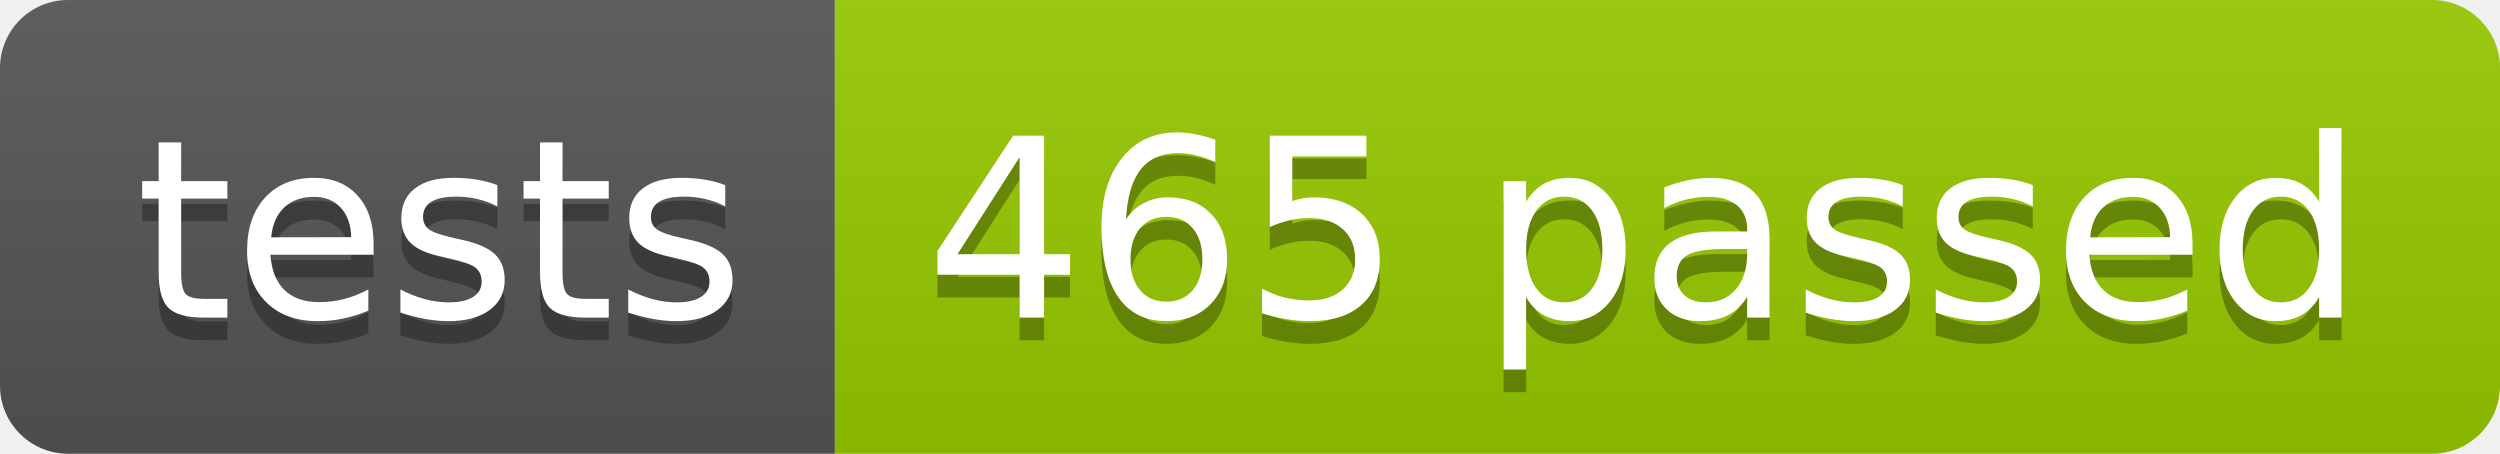
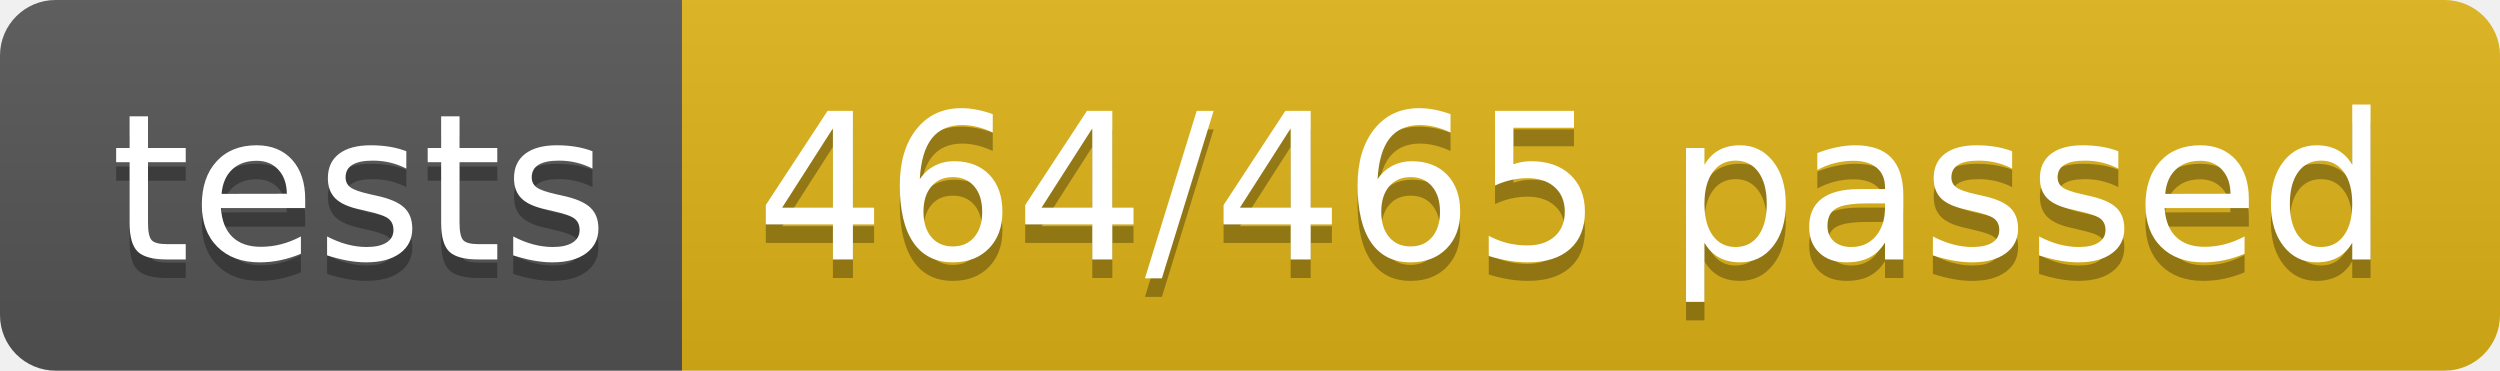
- <svg xmlns="http://www.w3.org/2000/svg" width="110.2" height="20">
+ <svg xmlns="http://www.w3.org/2000/svg" width="134.9" height="20">
  <linearGradient id="smooth" x2="0" y2="100%">
    <stop offset="0" stop-color="#bbb" stop-opacity=".1" />
    <stop offset="1" stop-opacity=".1" />
  </linearGradient>
  <clipPath id="round">
-     <rect width="110.2" height="20" rx="3" fill="#fff" />
+     <rect width="134.9" height="20" rx="3" fill="#fff" />
  </clipPath>
  <g clip-path="url(#round)">
    <rect width="36.8" height="20" fill="#555" />
-     <rect x="36.8" width="73.4" height="20" fill="#97CA00" />
-     <rect width="110.2" height="20" fill="url(#smooth)" />
+     <rect x="36.8" width="98.1" height="20" fill="#dfb317" />
+     <rect width="134.9" height="20" fill="url(#smooth)" />
  </g>
  <g fill="#fff" text-anchor="middle" font-family="DejaVu Sans,Verdana,Geneva,sans-serif" font-size="110">
    <text x="194.0" y="150" fill="#010101" fill-opacity=".3" transform="scale(0.1)" textLength="268.0" lengthAdjust="spacing">tests</text>
    <text x="194.0" y="140" transform="scale(0.1)" textLength="268.0" lengthAdjust="spacing">tests</text>
-     <text x="725.0" y="150" fill="#010101" fill-opacity=".3" transform="scale(0.1)" textLength="634.0" lengthAdjust="spacing">465 passed</text>
-     <text x="725.0" y="140" transform="scale(0.1)" textLength="634.0" lengthAdjust="spacing">465 passed</text>
+     <text x="848.5" y="150" fill="#010101" fill-opacity=".3" transform="scale(0.1)" textLength="881.0" lengthAdjust="spacing">464/465 passed</text>
+     <text x="848.5" y="140" transform="scale(0.1)" textLength="881.0" lengthAdjust="spacing">464/465 passed</text>
  </g>
</svg>
